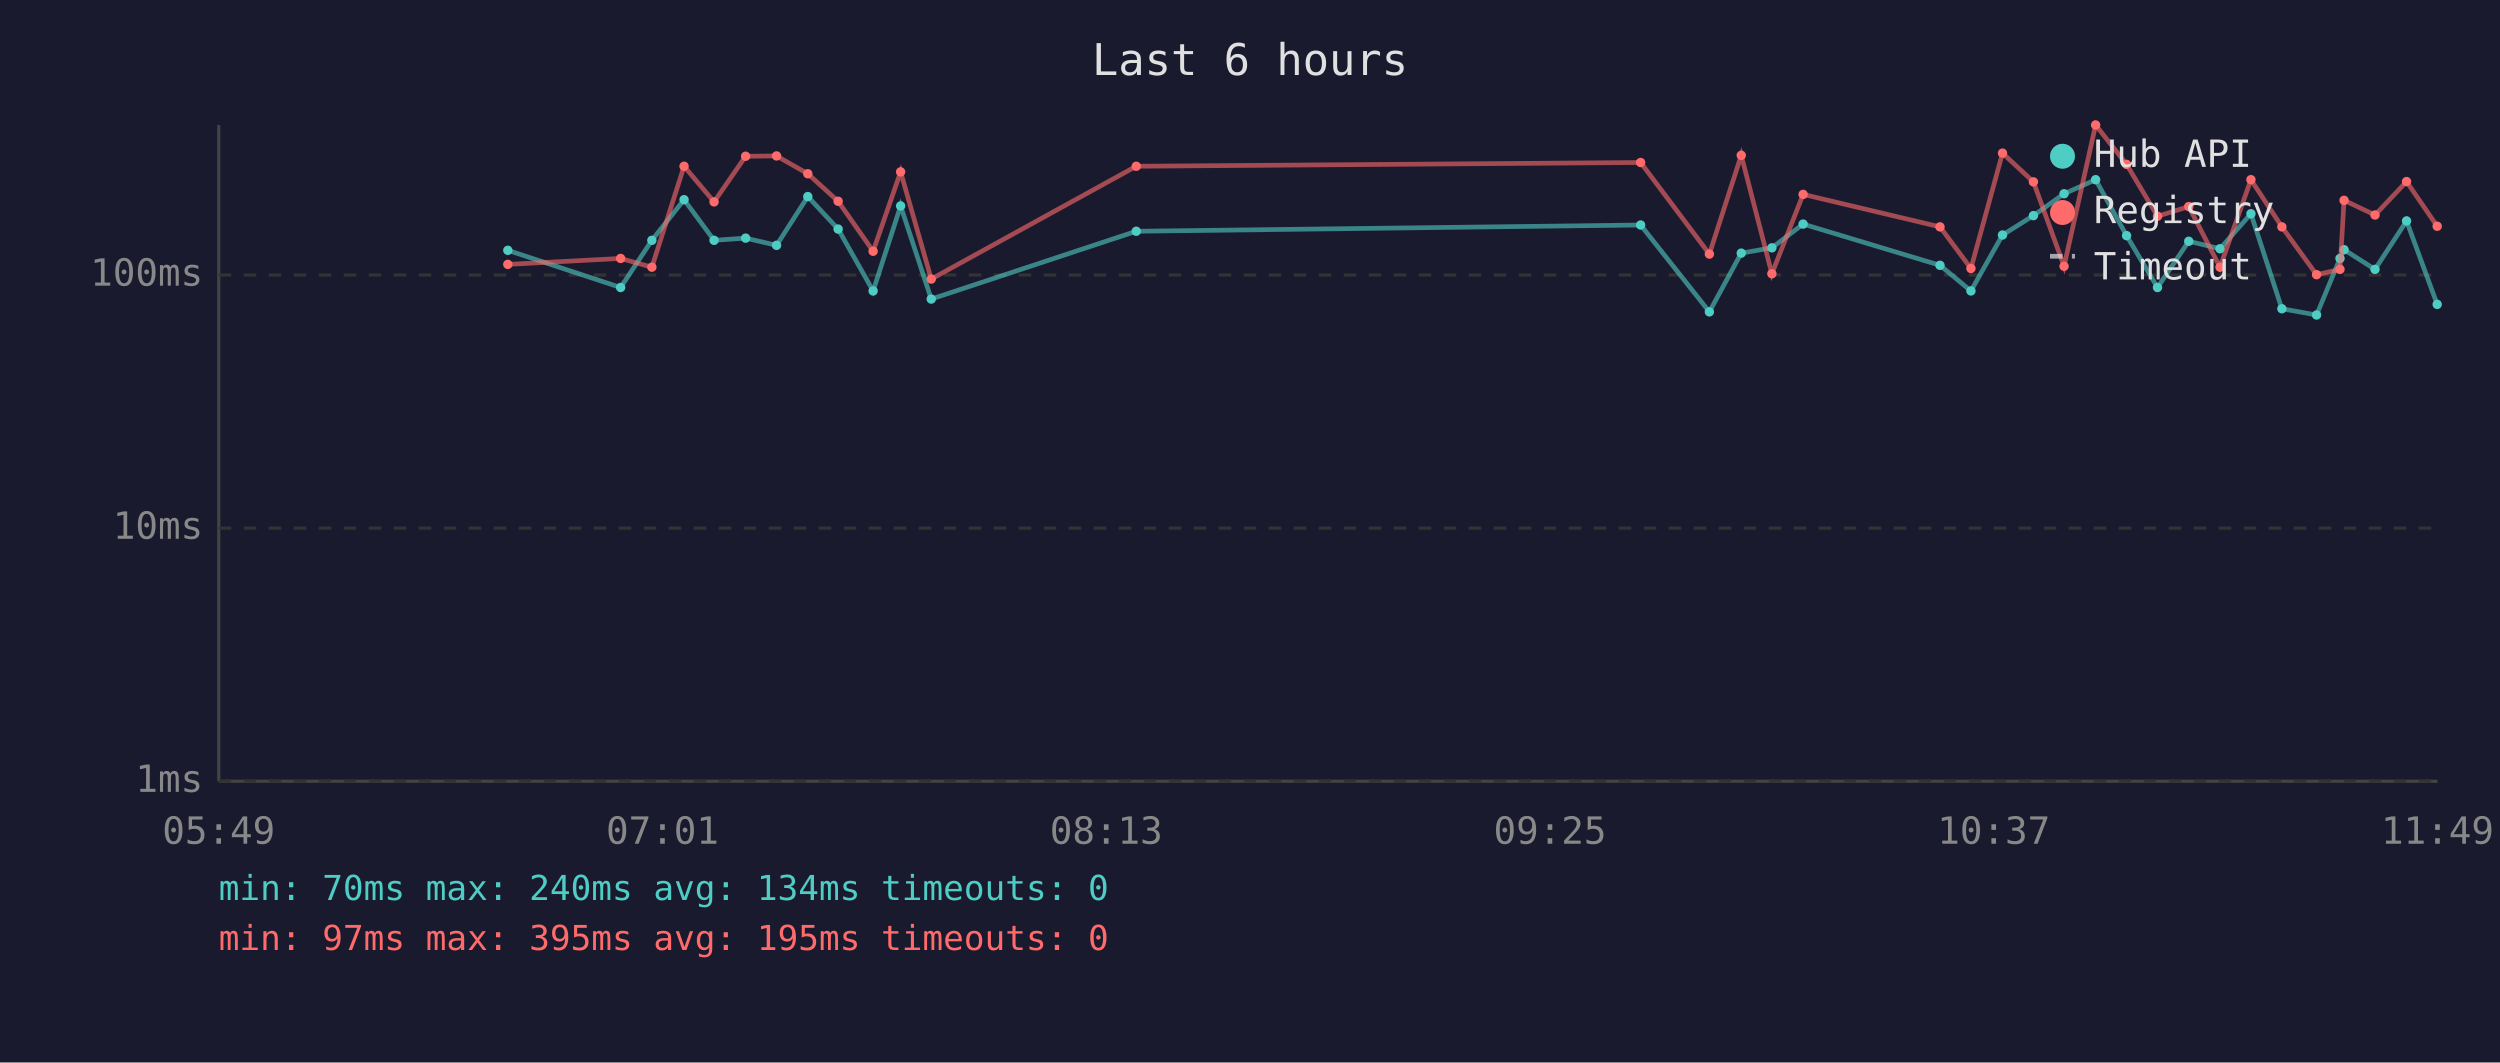
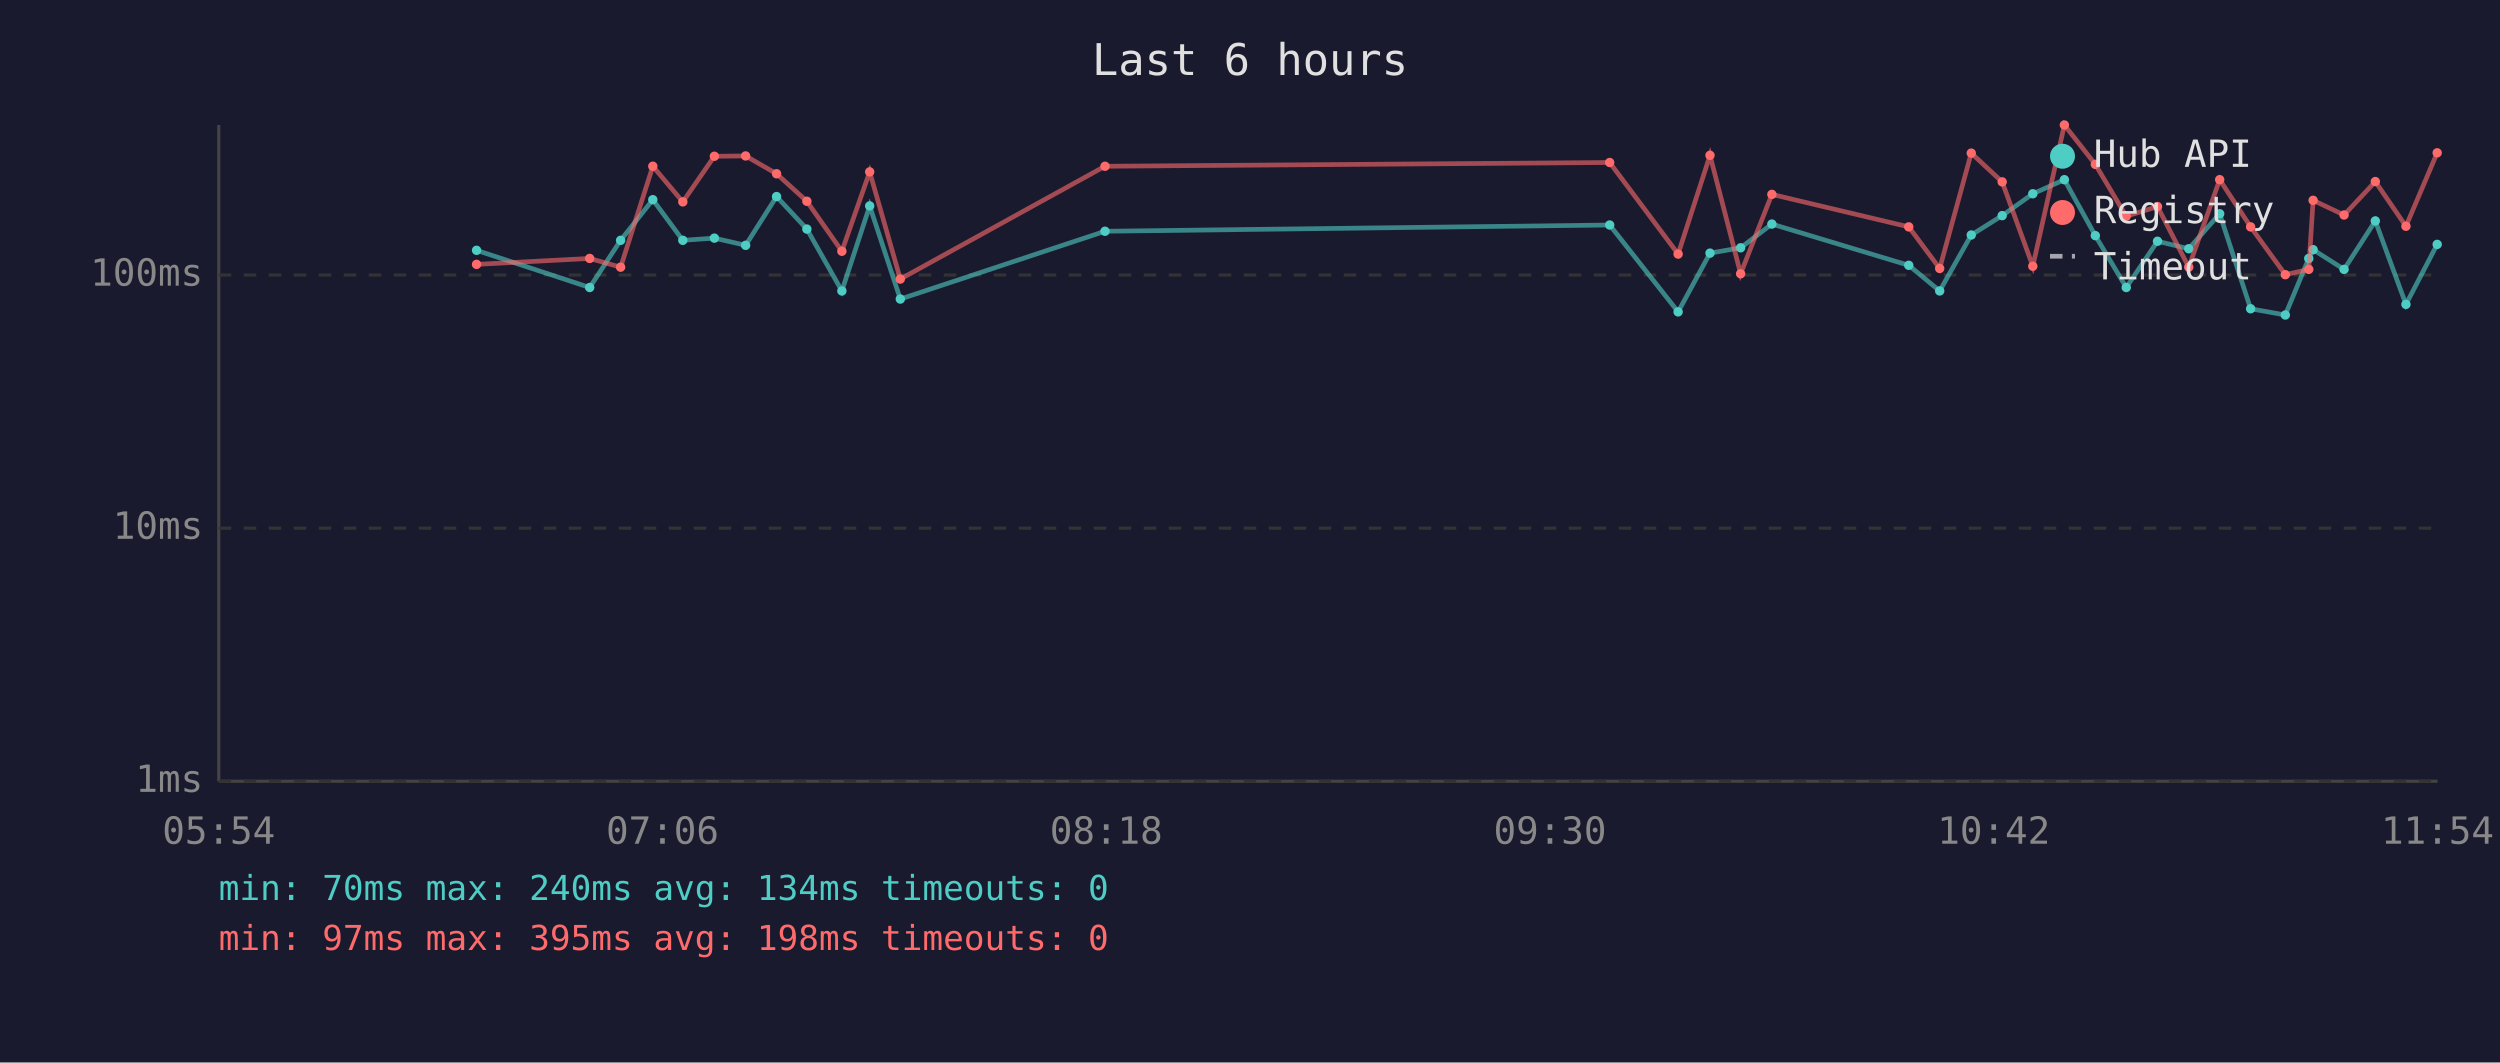
<svg xmlns="http://www.w3.org/2000/svg" viewBox="0 0 800 340" font-family="monospace" font-size="12">
  <rect width="800" height="340" fill="#1a1a2e" />
  <text x="400" y="24" fill="#e0e0e0" font-size="14" text-anchor="middle">Last 6 hours</text>
  <line x1="70" y1="40" x2="70" y2="250" stroke="#444" stroke-width="1" />
  <line x1="70" y1="250" x2="780" y2="250" stroke="#444" stroke-width="1" />
  <line x1="70" y1="250" x2="780" y2="250" stroke="#333" stroke-width="1" stroke-dasharray="4" />
  <text x="65" y="250" fill="#888" text-anchor="end" dominant-baseline="middle">1ms</text>
  <line x1="70" y1="169" x2="780" y2="169" stroke="#333" stroke-width="1" stroke-dasharray="4" />
  <text x="65" y="169" fill="#888" text-anchor="end" dominant-baseline="middle">10ms</text>
  <line x1="70" y1="88" x2="780" y2="88" stroke="#333" stroke-width="1" stroke-dasharray="4" />
  <text x="65" y="88" fill="#888" text-anchor="end" dominant-baseline="middle">100ms</text>
-   <text x="70" y="270" fill="#888" text-anchor="middle">05:49</text>
-   <text x="212" y="270" fill="#888" text-anchor="middle">07:01</text>
-   <text x="354" y="270" fill="#888" text-anchor="middle">08:13</text>
-   <text x="496" y="270" fill="#888" text-anchor="middle">09:25</text>
-   <text x="638" y="270" fill="#888" text-anchor="middle">10:37</text>
-   <text x="780" y="270" fill="#888" text-anchor="middle">11:49</text>
-   <polyline points="162.5,80.1 198.6,92.0 208.6,76.9 218.9,63.9 228.5,76.9 238.6,76.2 248.5,78.5 258.5,62.9 268.2,73.3 279.4,93.1 288.2,65.9 298.0,95.7 363.6,74.0 525.0,72.0 547.0,99.8 557.2,81.0 567.0,79.3 577.0,71.7 620.8,84.9 630.7,93.1 640.8,75.2 650.7,69.0 660.5,62.0 670.6,57.5 680.5,75.4 690.4,92.0 700.4,77.2 710.4,79.6 720.3,68.4 730.2,98.8 741.3,100.8 748.8,82.7 750.1,79.9 760.0,86.2 770.1,70.7 779.9,97.4" fill="none" stroke="#4ecdc4" stroke-width="1.5" opacity="0.6" />
-   <circle cx="162.5" cy="80.1" r="1.5" fill="#4ecdc4" />
-   <circle cx="198.6" cy="92.0" r="1.5" fill="#4ecdc4" />
-   <circle cx="208.6" cy="76.9" r="1.5" fill="#4ecdc4" />
-   <circle cx="218.9" cy="63.9" r="1.5" fill="#4ecdc4" />
-   <circle cx="228.5" cy="76.9" r="1.5" fill="#4ecdc4" />
-   <circle cx="238.6" cy="76.2" r="1.5" fill="#4ecdc4" />
-   <circle cx="248.5" cy="78.5" r="1.5" fill="#4ecdc4" />
-   <circle cx="258.5" cy="62.9" r="1.5" fill="#4ecdc4" />
-   <circle cx="268.2" cy="73.3" r="1.5" fill="#4ecdc4" />
-   <circle cx="279.4" cy="93.1" r="1.5" fill="#4ecdc4" />
-   <circle cx="288.2" cy="65.9" r="1.5" fill="#4ecdc4" />
-   <circle cx="298.0" cy="95.7" r="1.5" fill="#4ecdc4" />
-   <circle cx="363.6" cy="74.0" r="1.5" fill="#4ecdc4" />
-   <circle cx="525.0" cy="72.0" r="1.5" fill="#4ecdc4" />
-   <circle cx="547.0" cy="99.8" r="1.5" fill="#4ecdc4" />
-   <circle cx="557.2" cy="81.0" r="1.5" fill="#4ecdc4" />
-   <circle cx="567.0" cy="79.3" r="1.5" fill="#4ecdc4" />
-   <circle cx="577.0" cy="71.7" r="1.5" fill="#4ecdc4" />
-   <circle cx="620.8" cy="84.9" r="1.5" fill="#4ecdc4" />
-   <circle cx="630.7" cy="93.1" r="1.5" fill="#4ecdc4" />
-   <circle cx="640.8" cy="75.2" r="1.5" fill="#4ecdc4" />
-   <circle cx="650.7" cy="69.0" r="1.5" fill="#4ecdc4" />
-   <circle cx="660.5" cy="62.0" r="1.5" fill="#4ecdc4" />
-   <circle cx="670.6" cy="57.5" r="1.5" fill="#4ecdc4" />
-   <circle cx="680.5" cy="75.4" r="1.5" fill="#4ecdc4" />
-   <circle cx="690.4" cy="92.0" r="1.5" fill="#4ecdc4" />
-   <circle cx="700.4" cy="77.2" r="1.5" fill="#4ecdc4" />
-   <circle cx="710.4" cy="79.6" r="1.5" fill="#4ecdc4" />
-   <circle cx="720.3" cy="68.4" r="1.5" fill="#4ecdc4" />
-   <circle cx="730.2" cy="98.8" r="1.5" fill="#4ecdc4" />
-   <circle cx="741.3" cy="100.8" r="1.5" fill="#4ecdc4" />
-   <circle cx="748.8" cy="82.7" r="1.5" fill="#4ecdc4" />
-   <circle cx="750.1" cy="79.9" r="1.5" fill="#4ecdc4" />
-   <circle cx="760.0" cy="86.2" r="1.5" fill="#4ecdc4" />
-   <circle cx="770.1" cy="70.7" r="1.5" fill="#4ecdc4" />
-   <circle cx="779.9" cy="97.4" r="1.5" fill="#4ecdc4" />
-   <polyline points="162.5,84.6 198.6,82.7 208.6,85.5 218.9,53.2 228.5,64.6 238.6,50.0 248.5,49.9 258.5,55.6 268.2,64.4 279.4,80.4 288.2,55.0 298.0,89.3 363.6,53.2 525.0,52.0 547.0,81.3 557.2,49.7 567.0,87.6 577.0,62.2 620.8,72.6 630.7,85.9 640.8,49.0 650.7,58.2 660.5,85.2 670.6,40.0 680.5,52.6 690.4,69.2 700.4,66.1 710.4,85.5 720.3,57.5 730.2,72.6 741.3,87.9 748.8,86.2 750.1,64.1 760.0,68.8 770.1,58.1 779.9,72.4" fill="none" stroke="#ff6b6b" stroke-width="1.5" opacity="0.6" />
-   <circle cx="162.5" cy="84.6" r="1.5" fill="#ff6b6b" />
-   <circle cx="198.6" cy="82.7" r="1.5" fill="#ff6b6b" />
-   <circle cx="208.6" cy="85.5" r="1.5" fill="#ff6b6b" />
-   <circle cx="218.9" cy="53.2" r="1.5" fill="#ff6b6b" />
-   <circle cx="228.5" cy="64.6" r="1.5" fill="#ff6b6b" />
-   <circle cx="238.6" cy="50.0" r="1.5" fill="#ff6b6b" />
-   <circle cx="248.5" cy="49.9" r="1.5" fill="#ff6b6b" />
-   <circle cx="258.5" cy="55.6" r="1.5" fill="#ff6b6b" />
-   <circle cx="268.2" cy="64.4" r="1.5" fill="#ff6b6b" />
-   <circle cx="279.4" cy="80.4" r="1.5" fill="#ff6b6b" />
-   <circle cx="288.2" cy="55.0" r="1.5" fill="#ff6b6b" />
-   <circle cx="298.0" cy="89.3" r="1.5" fill="#ff6b6b" />
-   <circle cx="363.6" cy="53.2" r="1.5" fill="#ff6b6b" />
-   <circle cx="525.0" cy="52.0" r="1.5" fill="#ff6b6b" />
-   <circle cx="547.0" cy="81.3" r="1.5" fill="#ff6b6b" />
-   <circle cx="557.2" cy="49.7" r="1.5" fill="#ff6b6b" />
-   <circle cx="567.0" cy="87.6" r="1.5" fill="#ff6b6b" />
-   <circle cx="577.0" cy="62.2" r="1.5" fill="#ff6b6b" />
-   <circle cx="620.8" cy="72.6" r="1.5" fill="#ff6b6b" />
-   <circle cx="630.7" cy="85.9" r="1.5" fill="#ff6b6b" />
-   <circle cx="640.8" cy="49.0" r="1.5" fill="#ff6b6b" />
-   <circle cx="650.7" cy="58.2" r="1.5" fill="#ff6b6b" />
-   <circle cx="660.5" cy="85.2" r="1.5" fill="#ff6b6b" />
-   <circle cx="670.6" cy="40.0" r="1.5" fill="#ff6b6b" />
-   <circle cx="680.5" cy="52.6" r="1.5" fill="#ff6b6b" />
-   <circle cx="690.4" cy="69.2" r="1.5" fill="#ff6b6b" />
-   <circle cx="700.4" cy="66.1" r="1.5" fill="#ff6b6b" />
-   <circle cx="710.4" cy="85.5" r="1.5" fill="#ff6b6b" />
-   <circle cx="720.3" cy="57.5" r="1.5" fill="#ff6b6b" />
-   <circle cx="730.2" cy="72.6" r="1.5" fill="#ff6b6b" />
-   <circle cx="741.3" cy="87.9" r="1.5" fill="#ff6b6b" />
-   <circle cx="748.8" cy="86.2" r="1.5" fill="#ff6b6b" />
-   <circle cx="750.1" cy="64.1" r="1.5" fill="#ff6b6b" />
-   <circle cx="760.0" cy="68.8" r="1.5" fill="#ff6b6b" />
-   <circle cx="770.1" cy="58.1" r="1.5" fill="#ff6b6b" />
-   <circle cx="779.9" cy="72.4" r="1.5" fill="#ff6b6b" />
+   <text x="70" y="270" fill="#888" text-anchor="middle">05:54</text>
+   <text x="212" y="270" fill="#888" text-anchor="middle">07:06</text>
+   <text x="354" y="270" fill="#888" text-anchor="middle">08:18</text>
+   <text x="496" y="270" fill="#888" text-anchor="middle">09:30</text>
+   <text x="638" y="270" fill="#888" text-anchor="middle">10:42</text>
+   <text x="780" y="270" fill="#888" text-anchor="middle">11:54</text>
+   <polyline points="152.5,80.1 188.7,92.0 198.6,76.9 208.9,63.9 218.5,76.9 228.6,76.2 238.6,78.5 248.5,62.9 258.2,73.3 269.4,93.1 278.3,65.9 288.1,95.7 353.6,74.0 515.1,72.0 537.0,99.8 547.2,81.0 557.0,79.3 567.0,71.7 610.8,84.9 620.7,93.1 630.8,75.2 640.7,69.0 650.5,62.0 660.6,57.5 670.5,75.4 680.4,92.0 690.4,77.2 700.4,79.6 710.3,68.4 720.2,98.8 731.3,100.8 738.8,82.7 740.2,79.9 750.1,86.2 760.1,70.7 769.9,97.4 779.9,78.2" fill="none" stroke="#4ecdc4" stroke-width="1.5" opacity="0.6" />
+   <circle cx="152.5" cy="80.1" r="1.5" fill="#4ecdc4" />
+   <circle cx="188.7" cy="92.0" r="1.5" fill="#4ecdc4" />
+   <circle cx="198.6" cy="76.9" r="1.5" fill="#4ecdc4" />
+   <circle cx="208.9" cy="63.9" r="1.5" fill="#4ecdc4" />
+   <circle cx="218.5" cy="76.9" r="1.5" fill="#4ecdc4" />
+   <circle cx="228.6" cy="76.2" r="1.5" fill="#4ecdc4" />
+   <circle cx="238.6" cy="78.5" r="1.5" fill="#4ecdc4" />
+   <circle cx="248.5" cy="62.9" r="1.5" fill="#4ecdc4" />
+   <circle cx="258.2" cy="73.3" r="1.5" fill="#4ecdc4" />
+   <circle cx="269.4" cy="93.1" r="1.5" fill="#4ecdc4" />
+   <circle cx="278.3" cy="65.9" r="1.5" fill="#4ecdc4" />
+   <circle cx="288.1" cy="95.7" r="1.5" fill="#4ecdc4" />
+   <circle cx="353.6" cy="74.0" r="1.5" fill="#4ecdc4" />
+   <circle cx="515.1" cy="72.0" r="1.5" fill="#4ecdc4" />
+   <circle cx="537.0" cy="99.8" r="1.5" fill="#4ecdc4" />
+   <circle cx="547.2" cy="81.0" r="1.5" fill="#4ecdc4" />
+   <circle cx="557.0" cy="79.3" r="1.5" fill="#4ecdc4" />
+   <circle cx="567.0" cy="71.7" r="1.5" fill="#4ecdc4" />
+   <circle cx="610.8" cy="84.9" r="1.5" fill="#4ecdc4" />
+   <circle cx="620.7" cy="93.1" r="1.5" fill="#4ecdc4" />
+   <circle cx="630.8" cy="75.2" r="1.5" fill="#4ecdc4" />
+   <circle cx="640.7" cy="69.0" r="1.5" fill="#4ecdc4" />
+   <circle cx="650.5" cy="62.0" r="1.5" fill="#4ecdc4" />
+   <circle cx="660.6" cy="57.5" r="1.5" fill="#4ecdc4" />
+   <circle cx="670.5" cy="75.4" r="1.5" fill="#4ecdc4" />
+   <circle cx="680.4" cy="92.0" r="1.5" fill="#4ecdc4" />
+   <circle cx="690.4" cy="77.2" r="1.5" fill="#4ecdc4" />
+   <circle cx="700.4" cy="79.6" r="1.5" fill="#4ecdc4" />
+   <circle cx="710.3" cy="68.4" r="1.5" fill="#4ecdc4" />
+   <circle cx="720.2" cy="98.8" r="1.5" fill="#4ecdc4" />
+   <circle cx="731.3" cy="100.8" r="1.5" fill="#4ecdc4" />
+   <circle cx="738.8" cy="82.7" r="1.5" fill="#4ecdc4" />
+   <circle cx="740.2" cy="79.9" r="1.5" fill="#4ecdc4" />
+   <circle cx="750.1" cy="86.2" r="1.5" fill="#4ecdc4" />
+   <circle cx="760.1" cy="70.7" r="1.5" fill="#4ecdc4" />
+   <circle cx="769.9" cy="97.4" r="1.5" fill="#4ecdc4" />
+   <circle cx="779.9" cy="78.2" r="1.5" fill="#4ecdc4" />
+   <polyline points="152.5,84.6 188.7,82.7 198.6,85.5 208.9,53.2 218.5,64.6 228.6,50.0 238.6,49.9 248.5,55.6 258.2,64.4 269.4,80.4 278.3,55.0 288.1,89.3 353.6,53.2 515.1,52.0 537.0,81.3 547.2,49.7 557.0,87.6 567.0,62.2 610.8,72.6 620.7,85.9 630.8,49.0 640.7,58.2 650.5,85.2 660.6,40.0 670.5,52.6 680.4,69.2 690.4,66.1 700.4,85.5 710.3,57.5 720.2,72.6 731.3,87.9 738.8,86.2 740.2,64.1 750.1,68.8 760.1,58.1 769.9,72.4 779.9,48.9" fill="none" stroke="#ff6b6b" stroke-width="1.5" opacity="0.6" />
+   <circle cx="152.5" cy="84.6" r="1.5" fill="#ff6b6b" />
+   <circle cx="188.7" cy="82.7" r="1.5" fill="#ff6b6b" />
+   <circle cx="198.6" cy="85.5" r="1.5" fill="#ff6b6b" />
+   <circle cx="208.9" cy="53.2" r="1.5" fill="#ff6b6b" />
+   <circle cx="218.5" cy="64.6" r="1.5" fill="#ff6b6b" />
+   <circle cx="228.6" cy="50.0" r="1.5" fill="#ff6b6b" />
+   <circle cx="238.6" cy="49.9" r="1.5" fill="#ff6b6b" />
+   <circle cx="248.5" cy="55.6" r="1.5" fill="#ff6b6b" />
+   <circle cx="258.2" cy="64.4" r="1.5" fill="#ff6b6b" />
+   <circle cx="269.4" cy="80.4" r="1.5" fill="#ff6b6b" />
+   <circle cx="278.3" cy="55.0" r="1.5" fill="#ff6b6b" />
+   <circle cx="288.1" cy="89.3" r="1.5" fill="#ff6b6b" />
+   <circle cx="353.6" cy="53.2" r="1.5" fill="#ff6b6b" />
+   <circle cx="515.1" cy="52.0" r="1.5" fill="#ff6b6b" />
+   <circle cx="537.0" cy="81.3" r="1.5" fill="#ff6b6b" />
+   <circle cx="547.2" cy="49.7" r="1.5" fill="#ff6b6b" />
+   <circle cx="557.0" cy="87.6" r="1.5" fill="#ff6b6b" />
+   <circle cx="567.0" cy="62.2" r="1.5" fill="#ff6b6b" />
+   <circle cx="610.8" cy="72.6" r="1.5" fill="#ff6b6b" />
+   <circle cx="620.7" cy="85.9" r="1.5" fill="#ff6b6b" />
+   <circle cx="630.8" cy="49.0" r="1.5" fill="#ff6b6b" />
+   <circle cx="640.7" cy="58.2" r="1.5" fill="#ff6b6b" />
+   <circle cx="650.5" cy="85.2" r="1.5" fill="#ff6b6b" />
+   <circle cx="660.6" cy="40.0" r="1.5" fill="#ff6b6b" />
+   <circle cx="670.5" cy="52.6" r="1.5" fill="#ff6b6b" />
+   <circle cx="680.4" cy="69.2" r="1.5" fill="#ff6b6b" />
+   <circle cx="690.4" cy="66.1" r="1.5" fill="#ff6b6b" />
+   <circle cx="700.4" cy="85.5" r="1.5" fill="#ff6b6b" />
+   <circle cx="710.3" cy="57.5" r="1.5" fill="#ff6b6b" />
+   <circle cx="720.2" cy="72.6" r="1.5" fill="#ff6b6b" />
+   <circle cx="731.3" cy="87.9" r="1.5" fill="#ff6b6b" />
+   <circle cx="738.8" cy="86.2" r="1.5" fill="#ff6b6b" />
+   <circle cx="740.2" cy="64.1" r="1.5" fill="#ff6b6b" />
+   <circle cx="750.1" cy="68.8" r="1.5" fill="#ff6b6b" />
+   <circle cx="760.1" cy="58.1" r="1.5" fill="#ff6b6b" />
+   <circle cx="769.9" cy="72.4" r="1.5" fill="#ff6b6b" />
+   <circle cx="779.9" cy="48.9" r="1.5" fill="#ff6b6b" />
  <circle cx="660" cy="50" r="4" fill="#4ecdc4" />
  <text x="670" y="50" fill="#e0e0e0" dominant-baseline="middle">Hub API</text>
  <circle cx="660" cy="68" r="4" fill="#ff6b6b" />
  <text x="670" y="68" fill="#e0e0e0" dominant-baseline="middle">Registry</text>
  <line x1="656" y1="82" x2="664" y2="82" stroke="#e0e0e0" stroke-width="1.5" stroke-dasharray="4,3" opacity="0.7" />
  <text x="670" y="86" fill="#e0e0e0" dominant-baseline="middle">Timeout</text>
  <text x="70" y="288" fill="#4ecdc4" font-size="11">min: 70ms  max: 240ms  avg: 134ms  timeouts: 0</text>
-   <text x="70" y="304" fill="#ff6b6b" font-size="11">min: 97ms  max: 395ms  avg: 195ms  timeouts: 0</text>
+   <text x="70" y="304" fill="#ff6b6b" font-size="11">min: 97ms  max: 395ms  avg: 198ms  timeouts: 0</text>
</svg>
